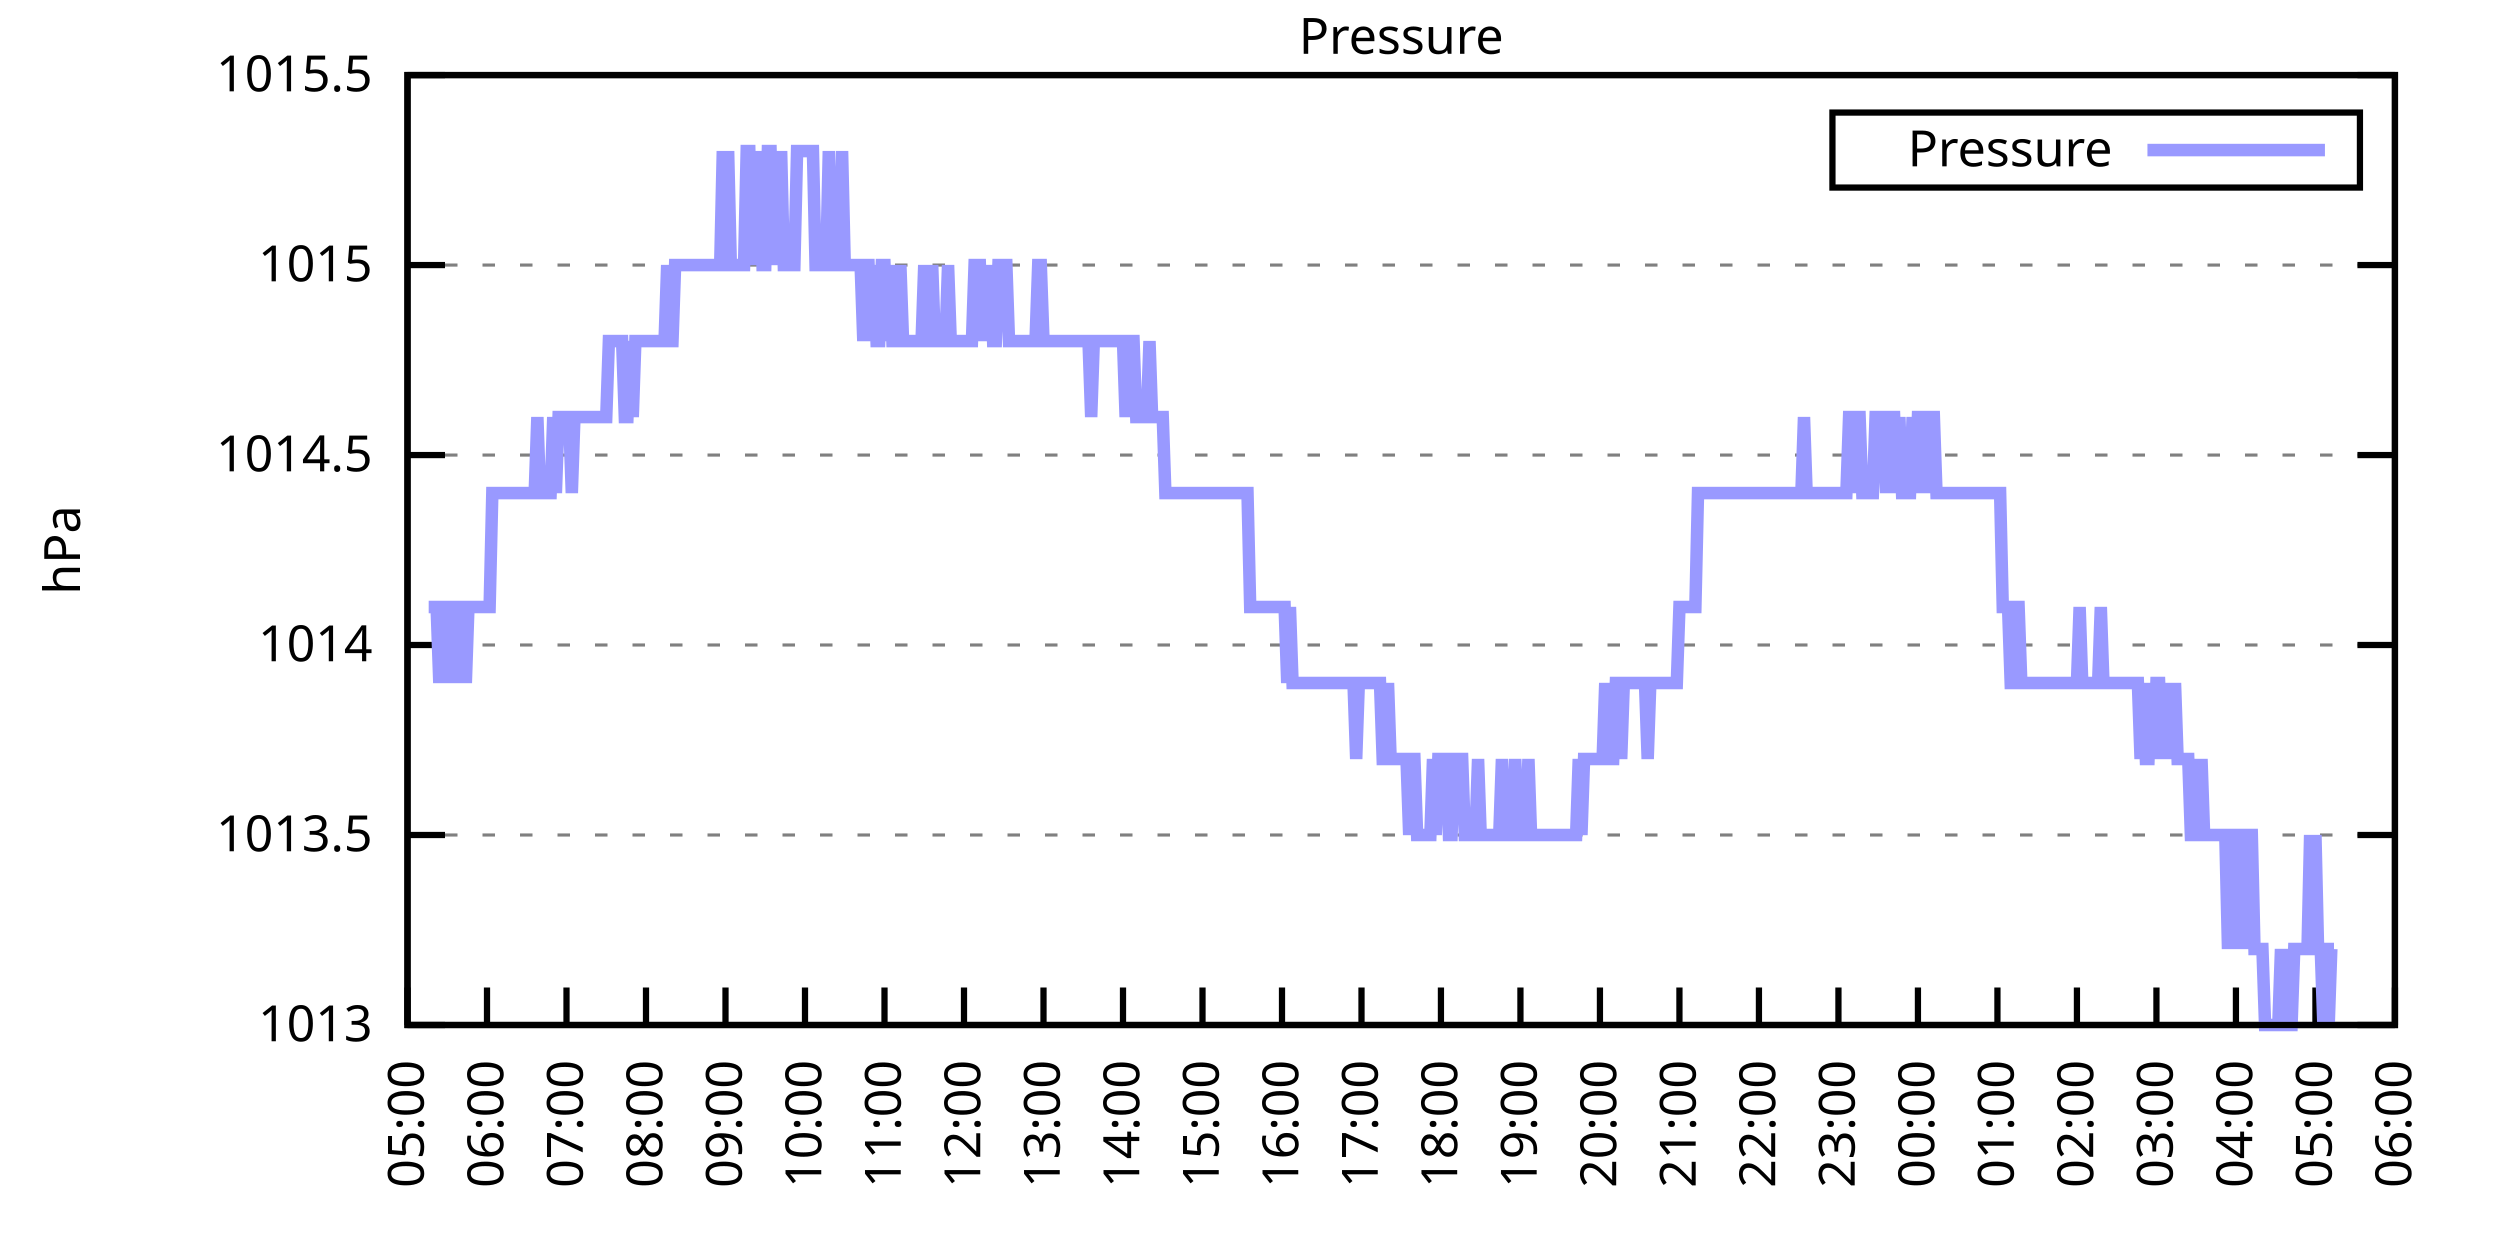
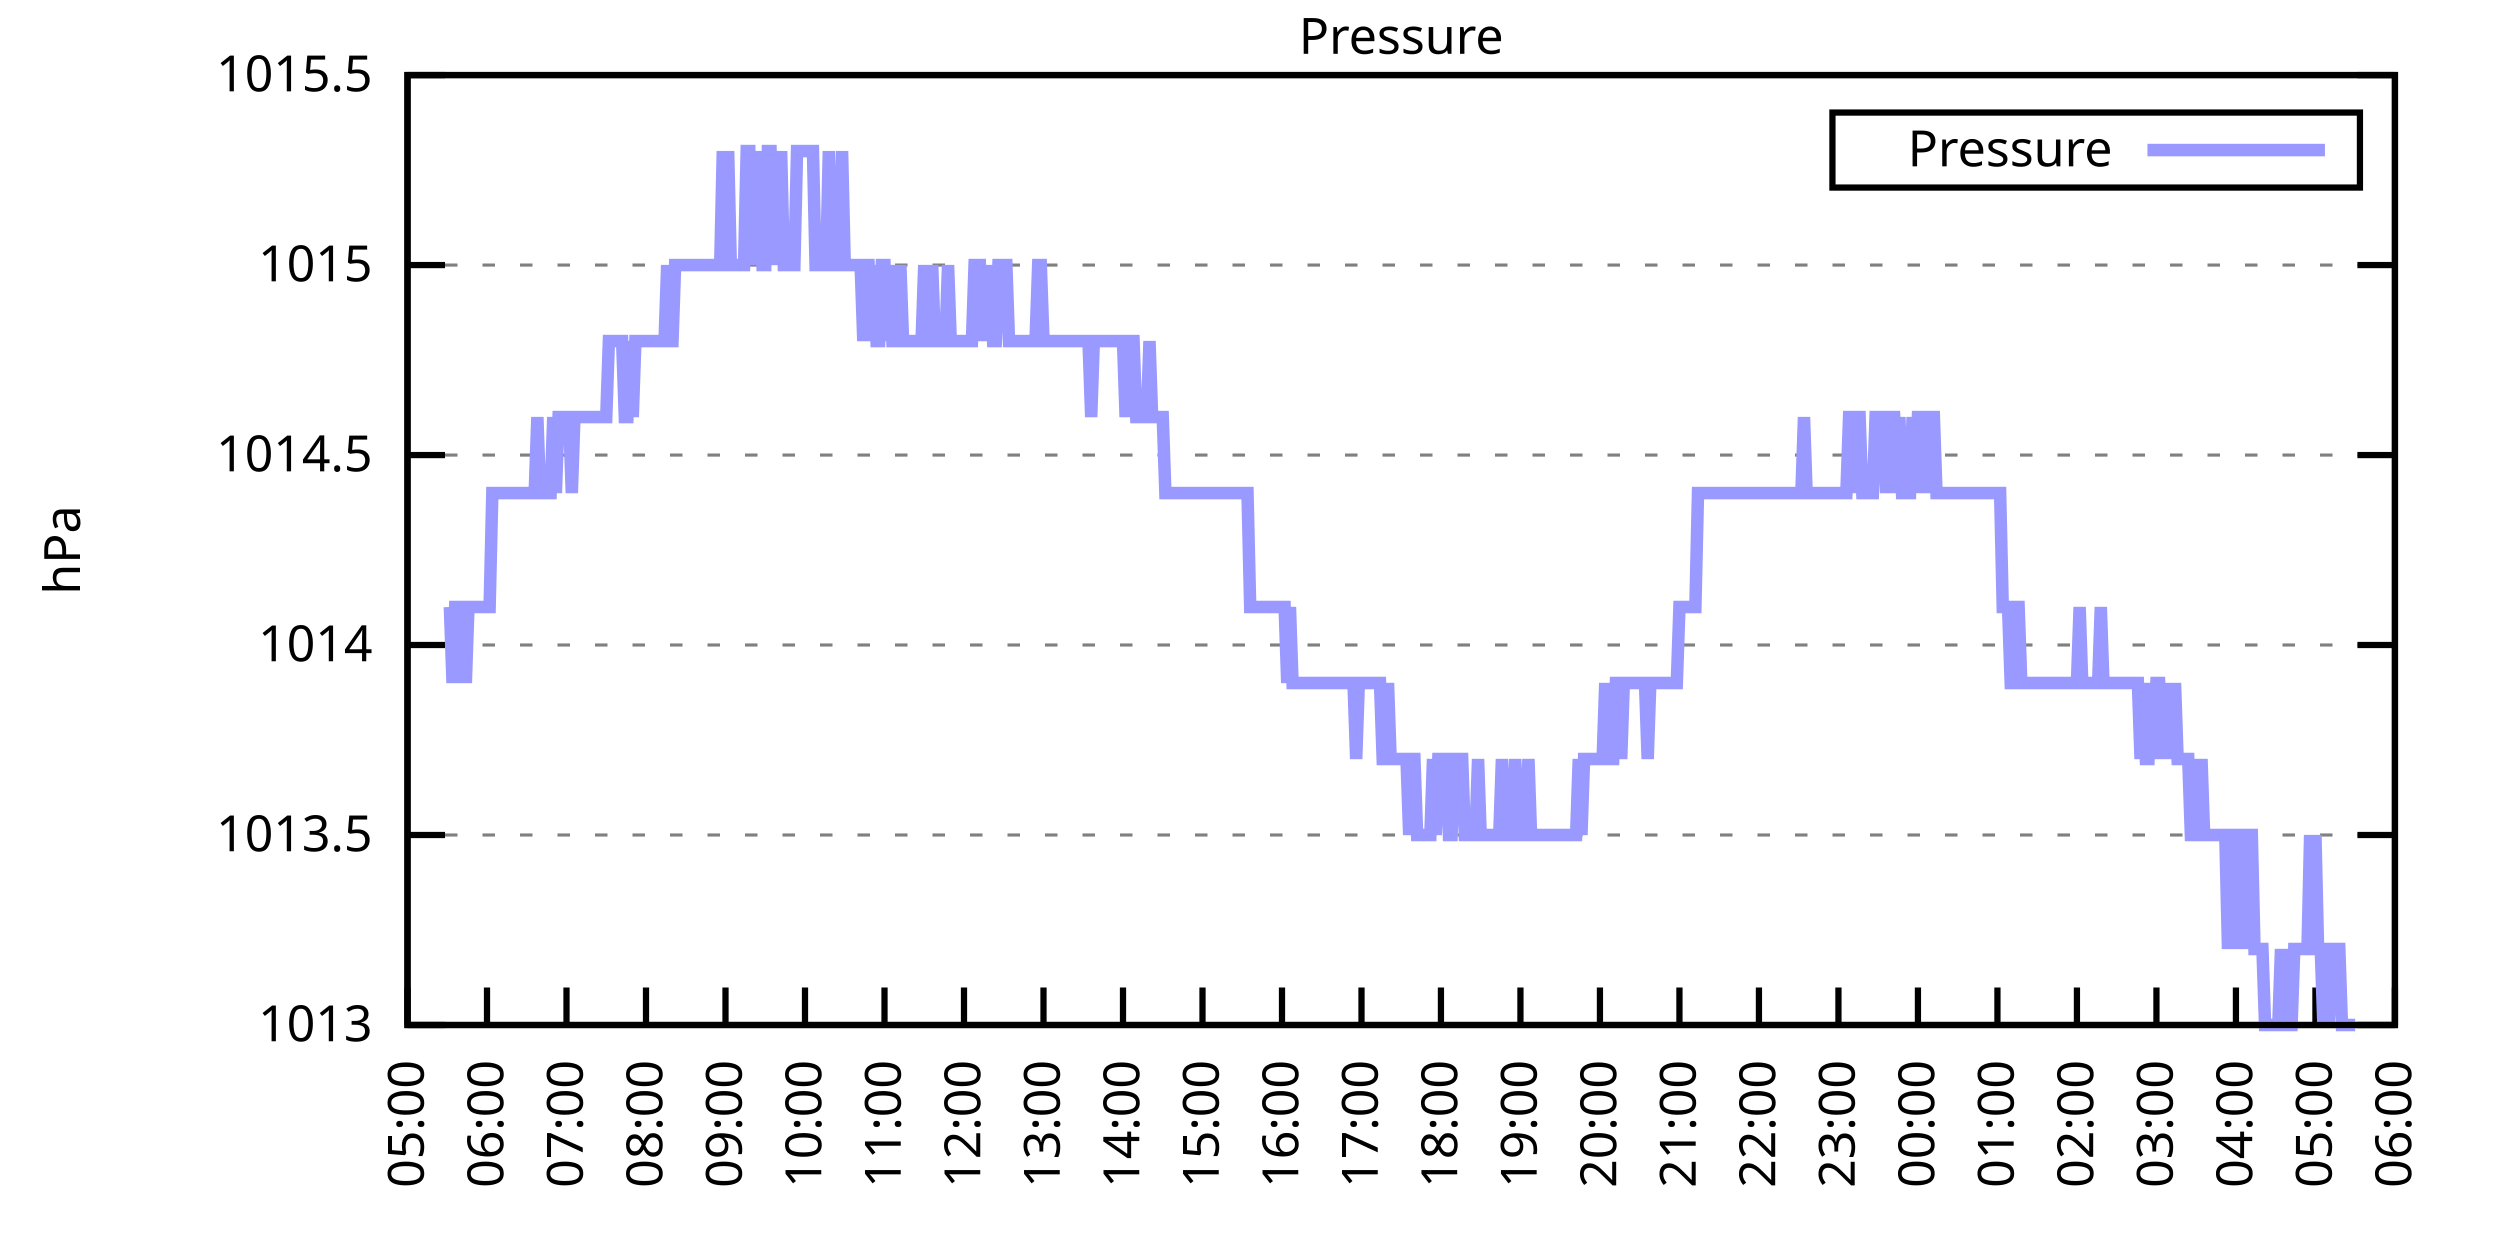
<svg xmlns="http://www.w3.org/2000/svg" xmlns:xlink="http://www.w3.org/1999/xlink" width="400" height="200" viewBox="0 0 400 200">
  <g id="gnuplot_canvas">
    <rect x="0" y="0" width="400" height="200" fill="none" />
    <defs>
      <circle id="gpDot" r="0.5" stroke-width="0.5" stroke="currentColor" />
      <path id="gpPt0" stroke-width="0.333" stroke="currentColor" d="M-1,0 h2 M0,-1 v2" />
      <path id="gpPt1" stroke-width="0.333" stroke="currentColor" d="M-1,-1 L1,1 M1,-1 L-1,1" />
      <path id="gpPt2" stroke-width="0.333" stroke="currentColor" d="M-1,0 L1,0 M0,-1 L0,1 M-1,-1 L1,1 M-1,1 L1,-1" />
      <rect id="gpPt3" stroke-width="0.333" stroke="currentColor" x="-1" y="-1" width="2" height="2" />
      <rect id="gpPt4" stroke-width="0.333" stroke="currentColor" fill="currentColor" x="-1" y="-1" width="2" height="2" />
      <circle id="gpPt5" stroke-width="0.333" stroke="currentColor" cx="0" cy="0" r="1" />
      <use xlink:href="#gpPt5" id="gpPt6" fill="currentColor" stroke="none" />
      <path id="gpPt7" stroke-width="0.333" stroke="currentColor" d="M0,-1.33 L-1.33,0.67 L1.33,0.67 z" />
      <use xlink:href="#gpPt7" id="gpPt8" fill="currentColor" stroke="none" />
      <use xlink:href="#gpPt7" id="gpPt9" stroke="currentColor" transform="rotate(180)" />
      <use xlink:href="#gpPt9" id="gpPt10" fill="currentColor" stroke="none" />
      <use xlink:href="#gpPt3" id="gpPt11" stroke="currentColor" transform="rotate(45)" />
      <use xlink:href="#gpPt11" id="gpPt12" fill="currentColor" stroke="none" />
      <path id="gpPt13" stroke-width="0.333" stroke="currentColor" d="M0,1.330 L1.265,0.411 L0.782,-1.067 L-0.782,-1.076 L-1.265,0.411 z" />
      <use xlink:href="#gpPt13" id="gpPt14" fill="currentColor" stroke="none" />
      <filter id="textbox" filterUnits="objectBoundingBox" x="0" y="0" height="1" width="1">
        <feFlood flood-color="white" flood-opacity="1" result="bgnd" />
        <feComposite in="SourceGraphic" in2="bgnd" operator="atop" />
      </filter>
      <filter id="greybox" filterUnits="objectBoundingBox" x="0" y="0" height="1" width="1">
        <feFlood flood-color="lightgrey" flood-opacity="1" result="grey" />
        <feComposite in="SourceGraphic" in2="grey" operator="atop" />
      </filter>
    </defs>
    <g fill="none" color="white" stroke="currentColor" stroke-width="1.00" stroke-linecap="butt" stroke-linejoin="miter">
</g>
    <g fill="none" color="black" stroke="currentColor" stroke-width="1.00" stroke-linecap="butt" stroke-linejoin="miter">
      <g stroke="none" shape-rendering="crispEdges">
        <polygon fill="rgb(255, 255, 255)" points="65.20,164.00 383.18,164.00 383.18,12.02 65.20,12.02 " />
      </g>
    </g>
    <g fill="none" color="black" stroke="currentColor" stroke-width="1.00" stroke-linecap="butt" stroke-linejoin="miter">
</g>
    <g fill="none" color="black" stroke="black" stroke-width="0.50" stroke-linecap="butt" stroke-linejoin="miter">
</g>
    <g fill="none" color="gray" stroke="currentColor" stroke-width="0.50" stroke-linecap="butt" stroke-linejoin="miter">
      <path stroke="gray" stroke-dasharray="2,4" class="gridline" d="M65.20,164.00 L383.19,164.00  " />
    </g>
    <g fill="none" color="gray" stroke="gray" stroke-width="1.00" stroke-linecap="butt" stroke-linejoin="miter">
</g>
    <g fill="none" color="black" stroke="currentColor" stroke-width="1.00" stroke-linecap="butt" stroke-linejoin="miter">
      <path stroke="black" d="M65.20,164.00 L71.20,164.00 M383.19,164.00 L377.19,164.00  " />
      <g transform="translate(59.60,166.60)" stroke="none" fill="black" font-family="Sans" font-size="8.00" text-anchor="end">
        <text>
          <tspan font-family="Sans"> 1013</tspan>
        </text>
      </g>
    </g>
    <g fill="none" color="black" stroke="currentColor" stroke-width="1.00" stroke-linecap="butt" stroke-linejoin="miter">
</g>
    <g fill="none" color="black" stroke="black" stroke-width="0.50" stroke-linecap="butt" stroke-linejoin="miter">
</g>
    <g fill="none" color="gray" stroke="currentColor" stroke-width="0.50" stroke-linecap="butt" stroke-linejoin="miter">
      <path stroke="gray" stroke-dasharray="2,4" class="gridline" d="M65.20,133.60 L383.19,133.60  " />
    </g>
    <g fill="none" color="gray" stroke="gray" stroke-width="1.00" stroke-linecap="butt" stroke-linejoin="miter">
</g>
    <g fill="none" color="black" stroke="currentColor" stroke-width="1.00" stroke-linecap="butt" stroke-linejoin="miter">
      <path stroke="black" d="M65.20,133.60 L71.20,133.60 M383.19,133.60 L377.19,133.60  " />
      <g transform="translate(59.60,136.20)" stroke="none" fill="black" font-family="Sans" font-size="8.00" text-anchor="end">
        <text>
          <tspan font-family="Sans"> 1013.5</tspan>
        </text>
      </g>
    </g>
    <g fill="none" color="black" stroke="currentColor" stroke-width="1.00" stroke-linecap="butt" stroke-linejoin="miter">
</g>
    <g fill="none" color="black" stroke="black" stroke-width="0.50" stroke-linecap="butt" stroke-linejoin="miter">
</g>
    <g fill="none" color="gray" stroke="currentColor" stroke-width="0.50" stroke-linecap="butt" stroke-linejoin="miter">
      <path stroke="gray" stroke-dasharray="2,4" class="gridline" d="M65.20,103.20 L383.19,103.20  " />
    </g>
    <g fill="none" color="gray" stroke="gray" stroke-width="1.00" stroke-linecap="butt" stroke-linejoin="miter">
</g>
    <g fill="none" color="black" stroke="currentColor" stroke-width="1.00" stroke-linecap="butt" stroke-linejoin="miter">
      <path stroke="black" d="M65.20,103.20 L71.20,103.20 M383.19,103.20 L377.19,103.20  " />
      <g transform="translate(59.60,105.80)" stroke="none" fill="black" font-family="Sans" font-size="8.00" text-anchor="end">
        <text>
          <tspan font-family="Sans"> 1014</tspan>
        </text>
      </g>
    </g>
    <g fill="none" color="black" stroke="currentColor" stroke-width="1.00" stroke-linecap="butt" stroke-linejoin="miter">
</g>
    <g fill="none" color="black" stroke="black" stroke-width="0.50" stroke-linecap="butt" stroke-linejoin="miter">
</g>
    <g fill="none" color="gray" stroke="currentColor" stroke-width="0.50" stroke-linecap="butt" stroke-linejoin="miter">
      <path stroke="gray" stroke-dasharray="2,4" class="gridline" d="M65.20,72.81 L383.19,72.81  " />
    </g>
    <g fill="none" color="gray" stroke="gray" stroke-width="1.00" stroke-linecap="butt" stroke-linejoin="miter">
</g>
    <g fill="none" color="black" stroke="currentColor" stroke-width="1.00" stroke-linecap="butt" stroke-linejoin="miter">
      <path stroke="black" d="M65.20,72.81 L71.20,72.81 M383.19,72.81 L377.19,72.81  " />
      <g transform="translate(59.60,75.41)" stroke="none" fill="black" font-family="Sans" font-size="8.00" text-anchor="end">
        <text>
          <tspan font-family="Sans"> 1014.5</tspan>
        </text>
      </g>
    </g>
    <g fill="none" color="black" stroke="currentColor" stroke-width="1.00" stroke-linecap="butt" stroke-linejoin="miter">
</g>
    <g fill="none" color="black" stroke="black" stroke-width="0.50" stroke-linecap="butt" stroke-linejoin="miter">
</g>
    <g fill="none" color="gray" stroke="currentColor" stroke-width="0.50" stroke-linecap="butt" stroke-linejoin="miter">
      <path stroke="gray" stroke-dasharray="2,4" class="gridline" d="M65.20,42.41 L383.19,42.41  " />
    </g>
    <g fill="none" color="gray" stroke="gray" stroke-width="1.00" stroke-linecap="butt" stroke-linejoin="miter">
</g>
    <g fill="none" color="black" stroke="currentColor" stroke-width="1.00" stroke-linecap="butt" stroke-linejoin="miter">
      <path stroke="black" d="M65.20,42.41 L71.20,42.41 M383.19,42.41 L377.19,42.41  " />
      <g transform="translate(59.60,45.01)" stroke="none" fill="black" font-family="Sans" font-size="8.00" text-anchor="end">
        <text>
          <tspan font-family="Sans"> 1015</tspan>
        </text>
      </g>
    </g>
    <g fill="none" color="black" stroke="currentColor" stroke-width="1.00" stroke-linecap="butt" stroke-linejoin="miter">
</g>
    <g fill="none" color="black" stroke="black" stroke-width="0.50" stroke-linecap="butt" stroke-linejoin="miter">
</g>
    <g fill="none" color="gray" stroke="currentColor" stroke-width="0.50" stroke-linecap="butt" stroke-linejoin="miter">
      <path stroke="gray" stroke-dasharray="2,4" class="gridline" d="M65.20,12.01 L383.19,12.01  " />
    </g>
    <g fill="none" color="gray" stroke="gray" stroke-width="1.00" stroke-linecap="butt" stroke-linejoin="miter">
</g>
    <g fill="none" color="black" stroke="currentColor" stroke-width="1.00" stroke-linecap="butt" stroke-linejoin="miter">
      <path stroke="black" d="M65.20,12.01 L71.20,12.01 M383.19,12.01 L377.19,12.01  " />
      <g transform="translate(59.60,14.61)" stroke="none" fill="black" font-family="Sans" font-size="8.00" text-anchor="end">
        <text>
          <tspan font-family="Sans"> 1015.5</tspan>
        </text>
      </g>
    </g>
    <g fill="none" color="black" stroke="currentColor" stroke-width="1.00" stroke-linecap="butt" stroke-linejoin="miter">
      <path stroke="black" d="M65.20,164.00 L65.20,158.00  " />
      <g transform="translate(67.80,169.60) rotate(270.00)" stroke="none" fill="black" font-family="Sans" font-size="8.00" text-anchor="end">
        <text>
          <tspan font-family="Sans">05:00</tspan>
        </text>
      </g>
    </g>
    <g fill="none" color="black" stroke="currentColor" stroke-width="1.00" stroke-linecap="butt" stroke-linejoin="miter">
      <path stroke="black" d="M77.92,164.00 L77.92,158.00  " />
      <g transform="translate(80.52,169.60) rotate(270.00)" stroke="none" fill="black" font-family="Sans" font-size="8.00" text-anchor="end">
        <text>
          <tspan font-family="Sans">06:00</tspan>
        </text>
      </g>
    </g>
    <g fill="none" color="black" stroke="currentColor" stroke-width="1.00" stroke-linecap="butt" stroke-linejoin="miter">
      <path stroke="black" d="M90.64,164.00 L90.64,158.00  " />
      <g transform="translate(93.24,169.60) rotate(270.00)" stroke="none" fill="black" font-family="Sans" font-size="8.00" text-anchor="end">
        <text>
          <tspan font-family="Sans">07:00</tspan>
        </text>
      </g>
    </g>
    <g fill="none" color="black" stroke="currentColor" stroke-width="1.00" stroke-linecap="butt" stroke-linejoin="miter">
      <path stroke="black" d="M103.36,164.00 L103.36,158.00  " />
      <g transform="translate(105.96,169.60) rotate(270.00)" stroke="none" fill="black" font-family="Sans" font-size="8.00" text-anchor="end">
        <text>
          <tspan font-family="Sans">08:00</tspan>
        </text>
      </g>
    </g>
    <g fill="none" color="black" stroke="currentColor" stroke-width="1.00" stroke-linecap="butt" stroke-linejoin="miter">
      <path stroke="black" d="M116.08,164.00 L116.08,158.00  " />
      <g transform="translate(118.68,169.60) rotate(270.00)" stroke="none" fill="black" font-family="Sans" font-size="8.00" text-anchor="end">
        <text>
          <tspan font-family="Sans">09:00</tspan>
        </text>
      </g>
    </g>
    <g fill="none" color="black" stroke="currentColor" stroke-width="1.00" stroke-linecap="butt" stroke-linejoin="miter">
      <path stroke="black" d="M128.80,164.00 L128.80,158.00  " />
      <g transform="translate(131.40,169.60) rotate(270.00)" stroke="none" fill="black" font-family="Sans" font-size="8.00" text-anchor="end">
        <text>
          <tspan font-family="Sans">10:00</tspan>
        </text>
      </g>
    </g>
    <g fill="none" color="black" stroke="currentColor" stroke-width="1.00" stroke-linecap="butt" stroke-linejoin="miter">
      <path stroke="black" d="M141.52,164.00 L141.52,158.00  " />
      <g transform="translate(144.12,169.60) rotate(270.00)" stroke="none" fill="black" font-family="Sans" font-size="8.00" text-anchor="end">
        <text>
          <tspan font-family="Sans">11:00</tspan>
        </text>
      </g>
    </g>
    <g fill="none" color="black" stroke="currentColor" stroke-width="1.00" stroke-linecap="butt" stroke-linejoin="miter">
      <path stroke="black" d="M154.24,164.00 L154.24,158.00  " />
      <g transform="translate(156.84,169.60) rotate(270.00)" stroke="none" fill="black" font-family="Sans" font-size="8.00" text-anchor="end">
        <text>
          <tspan font-family="Sans">12:00</tspan>
        </text>
      </g>
    </g>
    <g fill="none" color="black" stroke="currentColor" stroke-width="1.00" stroke-linecap="butt" stroke-linejoin="miter">
      <path stroke="black" d="M166.96,164.00 L166.96,158.00  " />
      <g transform="translate(169.56,169.60) rotate(270.00)" stroke="none" fill="black" font-family="Sans" font-size="8.00" text-anchor="end">
        <text>
          <tspan font-family="Sans">13:00</tspan>
        </text>
      </g>
    </g>
    <g fill="none" color="black" stroke="currentColor" stroke-width="1.00" stroke-linecap="butt" stroke-linejoin="miter">
      <path stroke="black" d="M179.68,164.00 L179.68,158.00  " />
      <g transform="translate(182.28,169.60) rotate(270.00)" stroke="none" fill="black" font-family="Sans" font-size="8.00" text-anchor="end">
        <text>
          <tspan font-family="Sans">14:00</tspan>
        </text>
      </g>
    </g>
    <g fill="none" color="black" stroke="currentColor" stroke-width="1.00" stroke-linecap="butt" stroke-linejoin="miter">
      <path stroke="black" d="M192.40,164.00 L192.40,158.00  " />
      <g transform="translate(195.00,169.60) rotate(270.00)" stroke="none" fill="black" font-family="Sans" font-size="8.00" text-anchor="end">
        <text>
          <tspan font-family="Sans">15:00</tspan>
        </text>
      </g>
    </g>
    <g fill="none" color="black" stroke="currentColor" stroke-width="1.00" stroke-linecap="butt" stroke-linejoin="miter">
      <path stroke="black" d="M205.12,164.00 L205.12,158.00  " />
      <g transform="translate(207.72,169.60) rotate(270.00)" stroke="none" fill="black" font-family="Sans" font-size="8.00" text-anchor="end">
        <text>
          <tspan font-family="Sans">16:00</tspan>
        </text>
      </g>
    </g>
    <g fill="none" color="black" stroke="currentColor" stroke-width="1.00" stroke-linecap="butt" stroke-linejoin="miter">
      <path stroke="black" d="M217.84,164.00 L217.84,158.00  " />
      <g transform="translate(220.44,169.60) rotate(270.00)" stroke="none" fill="black" font-family="Sans" font-size="8.00" text-anchor="end">
        <text>
          <tspan font-family="Sans">17:00</tspan>
        </text>
      </g>
    </g>
    <g fill="none" color="black" stroke="currentColor" stroke-width="1.00" stroke-linecap="butt" stroke-linejoin="miter">
      <path stroke="black" d="M230.55,164.00 L230.55,158.00  " />
      <g transform="translate(233.15,169.60) rotate(270.00)" stroke="none" fill="black" font-family="Sans" font-size="8.00" text-anchor="end">
        <text>
          <tspan font-family="Sans">18:00</tspan>
        </text>
      </g>
    </g>
    <g fill="none" color="black" stroke="currentColor" stroke-width="1.00" stroke-linecap="butt" stroke-linejoin="miter">
      <path stroke="black" d="M243.27,164.00 L243.27,158.00  " />
      <g transform="translate(245.87,169.60) rotate(270.00)" stroke="none" fill="black" font-family="Sans" font-size="8.00" text-anchor="end">
        <text>
          <tspan font-family="Sans">19:00</tspan>
        </text>
      </g>
    </g>
    <g fill="none" color="black" stroke="currentColor" stroke-width="1.00" stroke-linecap="butt" stroke-linejoin="miter">
      <path stroke="black" d="M255.99,164.00 L255.99,158.00  " />
      <g transform="translate(258.59,169.60) rotate(270.00)" stroke="none" fill="black" font-family="Sans" font-size="8.00" text-anchor="end">
        <text>
          <tspan font-family="Sans">20:00</tspan>
        </text>
      </g>
    </g>
    <g fill="none" color="black" stroke="currentColor" stroke-width="1.00" stroke-linecap="butt" stroke-linejoin="miter">
      <path stroke="black" d="M268.71,164.00 L268.71,158.00  " />
      <g transform="translate(271.31,169.60) rotate(270.00)" stroke="none" fill="black" font-family="Sans" font-size="8.00" text-anchor="end">
        <text>
          <tspan font-family="Sans">21:00</tspan>
        </text>
      </g>
    </g>
    <g fill="none" color="black" stroke="currentColor" stroke-width="1.00" stroke-linecap="butt" stroke-linejoin="miter">
      <path stroke="black" d="M281.43,164.00 L281.43,158.00  " />
      <g transform="translate(284.03,169.60) rotate(270.00)" stroke="none" fill="black" font-family="Sans" font-size="8.00" text-anchor="end">
        <text>
          <tspan font-family="Sans">22:00</tspan>
        </text>
      </g>
    </g>
    <g fill="none" color="black" stroke="currentColor" stroke-width="1.00" stroke-linecap="butt" stroke-linejoin="miter">
      <path stroke="black" d="M294.15,164.00 L294.15,158.00  " />
      <g transform="translate(296.75,169.60) rotate(270.00)" stroke="none" fill="black" font-family="Sans" font-size="8.00" text-anchor="end">
        <text>
          <tspan font-family="Sans">23:00</tspan>
        </text>
      </g>
    </g>
    <g fill="none" color="black" stroke="currentColor" stroke-width="1.00" stroke-linecap="butt" stroke-linejoin="miter">
      <path stroke="black" d="M306.87,164.00 L306.87,158.00  " />
      <g transform="translate(309.47,169.60) rotate(270.00)" stroke="none" fill="black" font-family="Sans" font-size="8.00" text-anchor="end">
        <text>
          <tspan font-family="Sans">00:00</tspan>
        </text>
      </g>
    </g>
    <g fill="none" color="black" stroke="currentColor" stroke-width="1.00" stroke-linecap="butt" stroke-linejoin="miter">
      <path stroke="black" d="M319.59,164.00 L319.59,158.00  " />
      <g transform="translate(322.19,169.60) rotate(270.00)" stroke="none" fill="black" font-family="Sans" font-size="8.00" text-anchor="end">
        <text>
          <tspan font-family="Sans">01:00</tspan>
        </text>
      </g>
    </g>
    <g fill="none" color="black" stroke="currentColor" stroke-width="1.00" stroke-linecap="butt" stroke-linejoin="miter">
      <path stroke="black" d="M332.31,164.00 L332.31,158.00  " />
      <g transform="translate(334.91,169.60) rotate(270.00)" stroke="none" fill="black" font-family="Sans" font-size="8.00" text-anchor="end">
        <text>
          <tspan font-family="Sans">02:00</tspan>
        </text>
      </g>
    </g>
    <g fill="none" color="black" stroke="currentColor" stroke-width="1.00" stroke-linecap="butt" stroke-linejoin="miter">
      <path stroke="black" d="M345.03,164.00 L345.03,158.00  " />
      <g transform="translate(347.63,169.60) rotate(270.00)" stroke="none" fill="black" font-family="Sans" font-size="8.00" text-anchor="end">
        <text>
          <tspan font-family="Sans">03:00</tspan>
        </text>
      </g>
    </g>
    <g fill="none" color="black" stroke="currentColor" stroke-width="1.00" stroke-linecap="butt" stroke-linejoin="miter">
      <path stroke="black" d="M357.75,164.00 L357.75,158.00  " />
      <g transform="translate(360.35,169.60) rotate(270.00)" stroke="none" fill="black" font-family="Sans" font-size="8.00" text-anchor="end">
        <text>
          <tspan font-family="Sans">04:00</tspan>
        </text>
      </g>
    </g>
    <g fill="none" color="black" stroke="currentColor" stroke-width="1.00" stroke-linecap="butt" stroke-linejoin="miter">
      <path stroke="black" d="M370.47,164.00 L370.47,158.00  " />
      <g transform="translate(373.07,169.60) rotate(270.00)" stroke="none" fill="black" font-family="Sans" font-size="8.00" text-anchor="end">
        <text>
          <tspan font-family="Sans">05:00</tspan>
        </text>
      </g>
    </g>
    <g fill="none" color="black" stroke="currentColor" stroke-width="1.00" stroke-linecap="butt" stroke-linejoin="miter">
      <path stroke="black" d="M383.19,164.00 L383.19,158.00  " />
      <g transform="translate(385.79,169.60) rotate(270.00)" stroke="none" fill="black" font-family="Sans" font-size="8.00" text-anchor="end">
        <text>
          <tspan font-family="Sans">06:00</tspan>
        </text>
      </g>
    </g>
    <g fill="none" color="black" stroke="currentColor" stroke-width="1.00" stroke-linecap="butt" stroke-linejoin="miter">
</g>
    <g fill="none" color="black" stroke="currentColor" stroke-width="1.00" stroke-linecap="butt" stroke-linejoin="miter">
      <path stroke="black" d="M65.20,12.01 L65.20,164.00 L383.19,164.00 L383.19,12.01 L65.20,12.01 Z  " />
    </g>
    <g fill="none" color="black" stroke="currentColor" stroke-width="1.00" stroke-linecap="butt" stroke-linejoin="miter">
</g>
    <g fill="none" color="black" stroke="currentColor" stroke-width="1.00" stroke-linecap="butt" stroke-linejoin="miter">
      <path stroke="black" d="M293.19,30.01 L293.19,18.01 L377.59,18.01 L377.59,30.01 L293.19,30.01 Z  " />
    </g>
    <g id="Pressure_plot_1">
      <g fill="none" color="white" stroke="black" stroke-width="2.00" stroke-linecap="butt" stroke-linejoin="miter">
</g>
      <g fill="none" color="black" stroke="currentColor" stroke-width="2.00" stroke-linecap="butt" stroke-linejoin="miter">
        <g transform="translate(337.99,26.61)" stroke="none" fill="black" font-family="Sans" font-size="8.00" text-anchor="end">
          <text>
            <tspan font-family="Sans">Pressure</tspan>
          </text>
        </g>
      </g>
      <g fill="none" color="black" stroke="currentColor" stroke-width="2.00" stroke-linecap="butt" stroke-linejoin="miter">
-         <path stroke="rgb(153, 153, 255)" d="M343.59,24.01 L371.99,24.01 M68.59,97.12 L69.02,97.12 L69.44,97.12 L69.86,97.12 L70.29,109.28 L70.71,97.12   L71.14,97.12 L71.56,109.28 L71.98,97.12 L72.41,109.28 L72.83,97.12 L73.26,97.12 L73.68,109.28 L74.10,97.12   L74.53,109.28 L74.95,97.12 L75.38,97.12 L75.80,97.12 L76.22,97.12 L76.65,97.12 L77.07,97.12 L77.50,97.12   L77.92,97.12 L78.34,97.12 L78.77,78.89 L79.19,78.89 L79.62,78.89 L80.04,78.89 L80.46,78.89 L80.89,78.89   L81.31,78.89 L81.74,78.89 L82.16,78.89 L82.58,78.89 L83.01,78.89 L83.43,78.89 L83.86,78.89 L84.28,78.89   L84.70,78.89 L85.13,78.89 L85.55,78.89 L85.98,66.73 L86.40,78.89 L86.82,78.89 L87.25,78.89 L87.67,78.89   L88.10,78.89 L88.52,66.73 L88.94,78.89 L89.37,66.73 L89.79,66.73 L90.22,66.73 L90.64,66.73 L91.06,66.73   L91.49,78.89 L91.91,66.73 L92.34,66.73 L92.76,66.73 L93.18,66.73 L93.61,66.73 L94.03,66.73 L94.46,66.73   L94.88,66.73 L95.30,66.73 L95.73,66.73 L96.15,66.73 L96.58,66.73 L97.00,66.73 L97.42,54.57 L97.85,54.57   L98.27,54.57 L98.69,54.57 L99.12,54.57 L99.54,54.57 L99.97,66.73 L100.39,66.73 L100.81,54.57 L101.24,66.73   L101.66,54.57 L102.09,54.57 L102.51,54.57 L102.93,54.57 L103.36,54.57 L103.78,54.57 L104.21,54.57 L104.63,54.57   L105.05,54.57 L105.48,54.57 L105.90,54.57 L106.33,54.57 L106.75,42.41 L107.17,54.57 L107.60,54.57 L108.02,42.41   L108.45,42.41 L108.87,42.41 L109.29,42.41 L109.72,42.41 L110.14,42.41 L110.57,42.41 L110.99,42.41 L111.41,42.41   L111.84,42.41 L112.26,42.41 L112.69,42.41 L113.11,42.41 L113.53,42.41 L113.96,42.41 L114.38,42.41 L114.81,42.41   L115.23,42.41 L115.65,24.17 L116.08,42.41 L116.50,24.17 L116.93,42.41 L117.35,42.41 L117.77,42.41 L118.20,42.41   L118.62,42.41 L119.05,42.41 L119.47,24.17 L119.89,24.17 L120.32,42.41 L120.74,24.17 L121.17,42.41 L121.59,24.17   L122.01,42.41 L122.44,42.41 L122.86,24.17 L123.29,24.17 L123.71,42.41 L124.13,24.17 L124.56,42.41 L124.98,24.17   L125.41,42.41 L125.83,42.41 L126.25,42.41 L126.68,42.41 L127.10,42.41 L127.53,24.17 L127.95,24.17 L128.37,24.17   L128.80,24.17 L129.22,24.17 L129.65,24.17 L130.07,24.17 L130.49,42.41 L130.92,42.41 L131.34,42.41 L131.77,42.41   L132.19,42.41 L132.61,24.17 L133.04,42.41 L133.46,42.41 L133.89,42.41 L134.31,42.41 L134.73,24.17 L135.16,42.41   L135.58,42.41 L136.01,42.41 L136.43,42.41 L136.85,42.41 L137.28,42.41 L137.70,42.41 L138.13,54.57 L138.55,42.41   L138.97,42.41 L139.40,54.57 L139.82,42.41 L140.25,54.57 L140.67,54.57 L141.09,42.41 L141.52,42.41 L141.94,54.57   L142.37,42.41 L142.79,54.57 L143.21,54.57 L143.64,54.57 L144.06,42.41 L144.49,54.57 L144.91,54.57 L145.33,54.57   L145.76,54.57 L146.18,54.57 L146.61,54.57 L147.03,54.57 L147.45,54.57 L147.88,42.41 L148.30,54.57 L148.73,54.57   L149.15,42.41 L149.57,54.57 L150.00,54.57 L150.42,54.57 L150.85,54.57 L151.27,54.57 L151.69,42.41 L152.12,54.57   L152.54,54.57 L152.97,54.57 L153.39,54.57 L153.81,54.57 L154.24,54.57 L154.66,54.57 L155.09,54.57 L155.51,54.57   L155.93,42.41 L156.36,42.41 L156.78,42.41 L157.21,54.57 L157.63,42.41 L158.05,54.57 L158.48,42.41 L158.90,54.57   L159.33,54.57 L159.75,42.41 L160.17,42.41 L160.60,42.41 L161.02,42.41 L161.44,54.57 L161.87,54.57 L162.29,54.57   L162.72,54.57 L163.14,54.57 L163.56,54.57 L163.99,54.57 L164.41,54.57 L164.84,54.57 L165.26,54.57 L165.68,54.57   L166.11,42.41 L166.53,42.41 L166.96,54.57 L167.38,54.57 L167.80,54.57 L168.23,54.57 L168.65,54.57 L169.08,54.57   L169.50,54.57 L169.92,54.57 L170.35,54.57 L170.77,54.57 L171.20,54.57 L171.62,54.57 L172.04,54.57 L172.47,54.57   L172.89,54.57 L173.32,54.57 L173.74,54.57 L174.16,54.57 L174.59,66.73 L175.01,54.57 L175.44,54.57 L175.86,54.57   L176.28,54.57 L176.71,54.57 L177.13,54.57 L177.56,54.57 L177.98,54.57 L178.40,54.57 L178.83,54.57 L179.25,54.57   L179.68,54.57 L180.10,66.73 L180.52,54.57 L180.95,54.57 L181.37,54.57 L181.80,66.73 L182.22,66.73 L182.64,66.73   L183.07,66.73 L183.49,66.73 L183.92,54.57 L184.34,66.73 L184.76,66.73 L185.19,66.73 L185.61,66.73 L186.04,66.73   L186.46,78.89 L186.88,78.89 L187.31,78.89 L187.73,78.89 L188.16,78.89 L188.58,78.89 L189.00,78.89 L189.43,78.89   L189.85,78.89 L190.28,78.89 L190.70,78.89 L191.12,78.89 L191.55,78.89 L191.97,78.89 L192.40,78.89 L192.82,78.89   L193.24,78.89 L193.67,78.89 L194.09,78.89 L194.52,78.89 L194.94,78.89 L195.36,78.89 L195.79,78.89 L196.21,78.89   L196.64,78.89 L197.06,78.89 L197.48,78.89 L197.91,78.89 L198.33,78.89 L198.76,78.89 L199.18,78.89 L199.60,78.89   L200.03,97.12 L200.45,97.12 L200.88,97.12 L201.30,97.12 L201.72,97.12 L202.15,97.12 L202.57,97.12 L203.00,97.12   L203.42,97.12 L203.84,97.12 L204.27,97.12 L204.69,97.12 L205.12,97.12 L205.54,97.12 L205.96,109.28 L206.39,97.12   L206.81,109.28 L207.24,109.28 L207.66,109.28 L208.08,109.28 L208.51,109.28 L208.93,109.28 L209.36,109.28 L209.78,109.28   L210.20,109.28 L210.63,109.28 L211.05,109.28 L211.48,109.28 L211.90,109.28 L212.32,109.28 L212.75,109.28 L213.17,109.28   L213.60,109.28 L214.02,109.28 L214.44,109.28 L214.87,109.28 L215.29,109.28 L215.72,109.28 L216.14,109.28 L216.56,109.28   L216.99,121.44 L217.41,109.28 L217.84,109.28 L218.26,109.28 L218.68,109.28 L219.11,109.28 L219.53,109.28 L219.96,109.28   L220.38,109.28 L220.80,109.28 L221.23,121.44 L221.65,121.44 L222.08,109.28 L222.50,121.44 L222.92,121.44 L223.35,121.44   L223.77,121.44 L224.20,121.44 L224.62,121.44 L225.04,121.44 L225.47,133.60 L225.89,121.44 L226.31,121.44 L226.74,133.60   L227.16,133.60 L227.59,133.60 L228.01,133.60 L228.43,133.60 L228.86,133.60 L229.28,121.44 L229.71,133.60 L230.13,121.44   L230.55,121.44 L230.98,121.44 L231.40,121.44 L231.83,133.60 L232.25,133.60 L232.67,121.44 L233.10,121.44 L233.52,121.44   L233.95,121.44 L234.37,133.60 L234.79,133.60 L235.22,133.60 L235.64,133.60 L236.07,133.60 L236.49,121.44 L236.91,133.60   L237.34,133.60 L237.76,133.60 L238.19,133.60 L238.61,133.60 L239.03,133.60 L239.46,133.60 L239.88,133.60 L240.31,121.44   L240.73,133.60 L241.15,133.60 L241.58,133.60 L242.00,133.60 L242.43,121.44 L242.85,133.60 L243.27,133.60 L243.70,133.60   L244.12,133.60 L244.55,121.44 L244.97,133.60 L245.39,133.60 L245.82,133.60 L246.24,133.60 L246.67,133.60 L247.09,133.60   L247.51,133.60 L247.94,133.60 L248.36,133.60 L248.79,133.60 L249.21,133.60 L249.63,133.60 L250.06,133.60 L250.48,133.60   L250.91,133.60 L251.33,133.60 L251.75,133.60 L252.18,133.60 L252.60,121.44 L253.03,133.60 L253.45,121.44 L253.87,121.44   L254.30,121.44 L254.72,121.44 L255.15,121.44 L255.57,121.44 L255.99,121.44 L256.42,121.44 L256.84,109.28 L257.27,121.44   L257.69,121.44 L258.11,121.44 L258.54,109.28 L258.96,109.28 L259.39,121.44 L259.81,109.28 L260.23,109.28 L260.66,109.28   L261.08,109.28 L261.51,109.28 L261.93,109.28 L262.35,109.28 L262.78,109.28 L263.20,109.28 L263.63,121.44 L264.05,109.28   L264.47,109.28 L264.90,109.28 L265.32,109.28 L265.75,109.28 L266.17,109.28 L266.59,109.28 L267.02,109.28 L267.44,109.28   L267.87,109.28 L268.29,109.28 L268.71,97.12 L269.14,97.12 L269.56,97.12 L269.99,97.12 L270.41,97.12 L270.83,97.12   L271.26,97.12 L271.68,78.89 L272.11,78.89 L272.53,78.89 L272.95,78.89 L273.38,78.89 L273.80,78.89 L274.23,78.89   L274.65,78.89 L275.07,78.89 L275.50,78.89 L275.92,78.89 L276.35,78.89 L276.77,78.89 L277.19,78.89 L277.62,78.89   L278.04,78.89 L278.47,78.89 L278.89,78.89 L279.31,78.89 L279.74,78.89 L280.16,78.89 L280.59,78.89 L281.01,78.89   L281.43,78.89 L281.86,78.89 L282.28,78.89 L282.71,78.89 L283.13,78.89 L283.55,78.89 L283.98,78.89 L284.40,78.89   L284.83,78.89 L285.25,78.89 L285.67,78.89 L286.10,78.89 L286.52,78.89 L286.95,78.89 L287.37,78.89 L287.79,78.89   L288.22,78.89 L288.64,66.73 L289.06,78.89 L289.49,78.89 L289.91,78.89 L290.34,78.89 L290.76,78.89 L291.18,78.89   L291.61,78.89 L292.03,78.89 L292.46,78.89 L292.88,78.89 L293.30,78.89 L293.73,78.89 L294.15,78.89 L294.58,78.89   L295.00,78.89 L295.42,78.89 L295.85,66.73 L296.27,66.73 L296.70,78.89 L297.12,66.73 L297.54,66.73 L297.97,78.89   L298.39,78.89 L298.82,78.89 L299.24,78.89 L299.66,78.89 L300.09,66.73 L300.51,66.73 L300.94,66.73 L301.36,66.73   L301.78,78.89 L302.21,66.73 L302.63,66.73 L303.06,66.73 L303.48,78.89 L303.90,66.73 L304.33,78.89 L304.75,78.89   L305.18,78.89 L305.60,78.89 L306.02,66.73 L306.45,78.89 L306.87,66.73 L307.30,66.73 L307.72,78.89 L308.14,66.73   L308.57,78.89 L308.99,66.73 L309.42,66.73 L309.84,78.89 L310.26,78.89 L310.69,78.89 L311.11,78.89 L311.54,78.89   L311.96,78.89 L312.38,78.89 L312.81,78.89 L313.23,78.89 L313.66,78.89 L314.08,78.89 L314.50,78.89 L314.93,78.89   L315.35,78.89 L315.78,78.89 L316.20,78.89 L316.62,78.89 L317.05,78.89 L317.47,78.89 L317.90,78.89 L318.32,78.89   L318.74,78.89 L319.17,78.89 L319.59,78.89 L320.02,78.89 L320.44,97.12 L320.86,97.12 L321.29,97.12 L321.71,109.28   L322.14,109.28 L322.56,97.12 L322.98,97.12 L323.41,109.28 L323.83,109.28 L324.26,109.28 L324.68,109.28 L325.10,109.28   L325.53,109.28 L325.95,109.28 L326.38,109.28 L326.80,109.28 L327.22,109.28 L327.65,109.28 L328.07,109.28 L328.50,109.28   L328.92,109.28 L329.34,109.28 L329.77,109.28 L330.19,109.28 L330.62,109.28 L331.04,109.28 L331.46,109.28 L331.89,109.28   L332.31,109.28 L332.74,97.12 L333.16,109.28 L333.58,109.28 L334.01,109.28 L334.43,109.28 L334.86,109.28 L335.28,109.28   L335.70,109.28 L336.13,97.12 L336.55,109.28 L336.98,109.28 L337.40,109.28 L337.82,109.28 L338.25,109.28 L338.67,109.28   L339.10,109.28 L339.52,109.28 L339.94,109.28 L340.37,109.28 L340.79,109.28 L341.22,109.28 L341.64,109.28 L342.06,109.28   L342.49,121.44 L342.91,109.28 L343.34,121.44 L343.76,121.44 L344.18,109.28 L344.61,121.44 L345.03,109.28 L345.46,109.28   L345.88,121.44 L346.30,109.28 L346.73,121.44 L347.15,109.28 L347.58,121.44 L348.00,109.28 L348.42,121.44 L348.85,121.44   L349.27,121.44 L349.70,121.44 L350.12,121.44 L350.54,133.60 L350.97,133.60 L351.39,121.44 L351.81,133.60 L352.24,121.44   L352.66,133.60 L353.09,133.60 L353.51,133.60 L353.93,133.60 L354.36,133.60 L354.78,133.60 L355.21,133.60 L355.63,133.60   L356.05,133.60 L356.48,151.84 L356.90,133.60 L357.33,133.60 L357.75,151.84 L358.17,133.60 L358.60,133.60 L359.02,151.84   L359.45,133.60 L359.87,133.60 L360.29,133.60 L360.72,151.84 L361.14,151.84 L361.57,151.84 L361.99,151.84 L362.41,164.00   L362.84,164.00 L363.26,164.00 L363.69,164.00 L364.11,164.00 L364.53,164.00 L364.96,151.84 L365.38,164.00 L365.81,151.84   L366.23,164.00 L366.65,164.00 L367.08,151.84 L367.50,151.84 L367.93,151.84 L368.35,151.84 L368.77,151.84 L369.20,151.84   L369.62,133.60 L370.05,151.84 L370.47,133.60 L370.89,151.84 L371.32,151.84 L371.74,164.00 L372.17,151.84 L372.59,164.00   L373.01,151.84 L373.44,151.84  " />
+         <path stroke="rgb(153, 153, 255)" d="M343.59,24.01 L371.99,24.01 M71.98,97.12 L72.41,109.28 L72.83,97.12 L73.26,97.12 L73.68,109.28 L74.10,97.12   L74.53,109.28 L74.95,97.12 L75.38,97.12 L75.80,97.12 L76.22,97.12 L76.65,97.12 L77.07,97.12 L77.50,97.12   L77.92,97.12 L78.34,97.12 L78.77,78.89 L79.19,78.89 L79.62,78.89 L80.04,78.89 L80.46,78.89 L80.89,78.89   L81.31,78.89 L81.74,78.89 L82.16,78.89 L82.58,78.89 L83.01,78.89 L83.43,78.89 L83.86,78.89 L84.28,78.89   L84.70,78.89 L85.13,78.89 L85.55,78.89 L85.98,66.73 L86.40,78.89 L86.82,78.89 L87.25,78.89 L87.67,78.89   L88.10,78.89 L88.52,66.73 L88.94,78.89 L89.37,66.73 L89.79,66.73 L90.22,66.73 L90.64,66.73 L91.06,66.73   L91.49,78.89 L91.91,66.73 L92.34,66.73 L92.76,66.73 L93.18,66.73 L93.61,66.73 L94.03,66.73 L94.46,66.73   L94.88,66.73 L95.30,66.73 L95.73,66.73 L96.15,66.73 L96.58,66.73 L97.00,66.73 L97.42,54.57 L97.85,54.57   L98.27,54.57 L98.69,54.57 L99.12,54.57 L99.54,54.57 L99.97,66.73 L100.39,66.73 L100.81,54.57 L101.24,66.73   L101.66,54.57 L102.09,54.57 L102.51,54.57 L102.93,54.57 L103.36,54.57 L103.78,54.57 L104.21,54.57 L104.63,54.57   L105.05,54.57 L105.48,54.57 L105.90,54.57 L106.33,54.57 L106.75,42.41 L107.17,54.57 L107.60,54.57 L108.02,42.41   L108.45,42.41 L108.87,42.41 L109.29,42.41 L109.72,42.41 L110.14,42.41 L110.57,42.41 L110.99,42.41 L111.41,42.41   L111.84,42.41 L112.26,42.41 L112.69,42.41 L113.11,42.41 L113.53,42.41 L113.96,42.41 L114.38,42.41 L114.81,42.41   L115.23,42.41 L115.65,24.17 L116.08,42.41 L116.50,24.17 L116.93,42.41 L117.35,42.41 L117.77,42.41 L118.20,42.41   L118.62,42.41 L119.05,42.41 L119.47,24.17 L119.89,24.17 L120.32,42.41 L120.74,24.17 L121.17,42.41 L121.59,24.17   L122.01,42.41 L122.44,42.41 L122.86,24.17 L123.29,24.17 L123.71,42.41 L124.13,24.17 L124.56,42.41 L124.98,24.17   L125.41,42.41 L125.83,42.41 L126.25,42.41 L126.68,42.41 L127.10,42.41 L127.53,24.17 L127.95,24.17 L128.37,24.17   L128.80,24.17 L129.22,24.17 L129.65,24.17 L130.07,24.17 L130.49,42.41 L130.92,42.41 L131.34,42.41 L131.77,42.41   L132.19,42.41 L132.61,24.17 L133.04,42.41 L133.46,42.41 L133.89,42.41 L134.31,42.41 L134.73,24.17 L135.16,42.41   L135.58,42.41 L136.01,42.41 L136.43,42.41 L136.85,42.41 L137.28,42.41 L137.70,42.41 L138.13,54.57 L138.55,42.41   L138.97,42.41 L139.40,54.57 L139.82,42.41 L140.25,54.57 L140.67,54.57 L141.09,42.41 L141.52,42.41 L141.94,54.57   L142.37,42.41 L142.79,54.57 L143.21,54.57 L143.64,54.57 L144.06,42.41 L144.49,54.57 L144.91,54.57 L145.33,54.57   L145.76,54.57 L146.18,54.57 L146.61,54.57 L147.03,54.57 L147.45,54.57 L147.88,42.41 L148.30,54.57 L148.73,54.57   L149.15,42.41 L149.57,54.57 L150.00,54.57 L150.42,54.57 L150.85,54.57 L151.27,54.57 L151.69,42.41 L152.12,54.57   L152.54,54.57 L152.97,54.57 L153.39,54.57 L153.81,54.57 L154.24,54.57 L154.66,54.57 L155.09,54.57 L155.51,54.57   L155.93,42.41 L156.36,42.41 L156.78,42.41 L157.21,54.57 L157.63,42.41 L158.05,54.57 L158.48,42.41 L158.90,54.57   L159.33,54.57 L159.75,42.41 L160.17,42.41 L160.60,42.41 L161.02,42.41 L161.44,54.57 L161.87,54.57 L162.29,54.57   L162.72,54.57 L163.14,54.57 L163.56,54.57 L163.99,54.57 L164.41,54.57 L164.84,54.57 L165.26,54.57 L165.68,54.57   L166.11,42.41 L166.53,42.41 L166.96,54.57 L167.38,54.57 L167.80,54.57 L168.23,54.57 L168.65,54.57 L169.08,54.57   L169.50,54.57 L169.92,54.57 L170.35,54.57 L170.77,54.57 L171.20,54.57 L171.62,54.57 L172.04,54.57 L172.47,54.57   L172.89,54.57 L173.32,54.57 L173.74,54.57 L174.16,54.57 L174.59,66.73 L175.01,54.57 L175.44,54.57 L175.86,54.57   L176.28,54.57 L176.71,54.57 L177.13,54.57 L177.56,54.57 L177.98,54.57 L178.40,54.57 L178.83,54.57 L179.25,54.57   L179.68,54.57 L180.10,66.73 L180.52,54.57 L180.95,54.57 L181.37,54.57 L181.80,66.73 L182.22,66.73 L182.64,66.73   L183.07,66.73 L183.49,66.73 L183.92,54.57 L184.34,66.73 L184.76,66.73 L185.19,66.73 L185.61,66.73 L186.04,66.73   L186.46,78.89 L186.88,78.89 L187.31,78.89 L187.73,78.89 L188.16,78.89 L188.58,78.89 L189.00,78.89 L189.43,78.89   L189.85,78.89 L190.28,78.89 L190.70,78.89 L191.12,78.89 L191.55,78.89 L191.97,78.89 L192.40,78.89 L192.82,78.89   L193.24,78.89 L193.67,78.89 L194.09,78.89 L194.52,78.89 L194.94,78.89 L195.36,78.89 L195.79,78.89 L196.21,78.89   L196.64,78.89 L197.06,78.89 L197.48,78.89 L197.91,78.89 L198.33,78.89 L198.76,78.89 L199.18,78.89 L199.60,78.89   L200.03,97.12 L200.45,97.12 L200.88,97.12 L201.30,97.12 L201.72,97.12 L202.15,97.12 L202.57,97.12 L203.00,97.12   L203.42,97.12 L203.84,97.12 L204.27,97.12 L204.69,97.12 L205.12,97.12 L205.54,97.12 L205.96,109.28 L206.39,97.12   L206.81,109.28 L207.24,109.28 L207.66,109.28 L208.08,109.28 L208.51,109.28 L208.93,109.28 L209.36,109.28 L209.78,109.28   L210.20,109.28 L210.63,109.28 L211.05,109.28 L211.48,109.28 L211.90,109.28 L212.32,109.28 L212.75,109.28 L213.17,109.28   L213.60,109.28 L214.02,109.28 L214.44,109.28 L214.87,109.28 L215.29,109.28 L215.72,109.28 L216.14,109.28 L216.56,109.28   L216.99,121.44 L217.41,109.28 L217.84,109.28 L218.26,109.28 L218.68,109.28 L219.11,109.28 L219.53,109.28 L219.96,109.28   L220.38,109.28 L220.80,109.28 L221.23,121.44 L221.65,121.44 L222.08,109.28 L222.50,121.44 L222.92,121.44 L223.35,121.44   L223.77,121.44 L224.20,121.44 L224.62,121.44 L225.04,121.44 L225.47,133.60 L225.89,121.44 L226.31,121.44 L226.74,133.60   L227.16,133.60 L227.59,133.60 L228.01,133.60 L228.43,133.60 L228.86,133.60 L229.28,121.44 L229.71,133.60 L230.13,121.44   L230.55,121.44 L230.98,121.44 L231.40,121.44 L231.83,133.60 L232.25,133.60 L232.67,121.44 L233.10,121.44 L233.52,121.44   L233.95,121.44 L234.37,133.60 L234.79,133.60 L235.22,133.60 L235.64,133.60 L236.07,133.60 L236.49,121.44 L236.91,133.60   L237.34,133.60 L237.76,133.60 L238.19,133.60 L238.61,133.60 L239.03,133.60 L239.46,133.60 L239.88,133.60 L240.31,121.44   L240.73,133.60 L241.15,133.60 L241.58,133.60 L242.00,133.60 L242.43,121.44 L242.85,133.60 L243.27,133.60 L243.70,133.60   L244.12,133.60 L244.55,121.44 L244.97,133.60 L245.39,133.60 L245.82,133.60 L246.24,133.60 L246.67,133.60 L247.09,133.60   L247.51,133.60 L247.94,133.60 L248.36,133.60 L248.79,133.60 L249.21,133.60 L249.63,133.60 L250.06,133.60 L250.48,133.60   L250.91,133.60 L251.33,133.60 L251.75,133.60 L252.18,133.60 L252.60,121.44 L253.03,133.60 L253.45,121.44 L253.87,121.44   L254.30,121.44 L254.72,121.44 L255.15,121.44 L255.57,121.44 L255.99,121.44 L256.42,121.44 L256.84,109.28 L257.27,121.44   L257.69,121.44 L258.11,121.44 L258.54,109.28 L258.96,109.28 L259.39,121.44 L259.81,109.28 L260.23,109.28 L260.66,109.28   L261.08,109.28 L261.51,109.28 L261.93,109.28 L262.35,109.28 L262.78,109.28 L263.20,109.28 L263.63,121.44 L264.05,109.28   L264.47,109.28 L264.90,109.28 L265.32,109.28 L265.75,109.28 L266.17,109.28 L266.59,109.28 L267.02,109.28 L267.44,109.28   L267.87,109.28 L268.29,109.28 L268.71,97.12 L269.14,97.12 L269.56,97.12 L269.99,97.12 L270.41,97.12 L270.83,97.12   L271.26,97.12 L271.68,78.89 L272.11,78.89 L272.53,78.89 L272.95,78.89 L273.38,78.89 L273.80,78.89 L274.23,78.89   L274.65,78.89 L275.07,78.89 L275.50,78.89 L275.92,78.89 L276.35,78.89 L276.77,78.89 L277.19,78.89 L277.62,78.89   L278.04,78.89 L278.47,78.89 L278.89,78.89 L279.31,78.89 L279.74,78.89 L280.16,78.89 L280.59,78.89 L281.01,78.89   L281.43,78.89 L281.86,78.89 L282.28,78.89 L282.71,78.89 L283.13,78.89 L283.55,78.89 L283.98,78.89 L284.40,78.89   L284.83,78.89 L285.25,78.89 L285.67,78.89 L286.10,78.89 L286.52,78.89 L286.95,78.89 L287.37,78.89 L287.79,78.89   L288.22,78.89 L288.64,66.73 L289.06,78.89 L289.49,78.89 L289.91,78.89 L290.34,78.89 L290.76,78.89 L291.18,78.89   L291.61,78.89 L292.03,78.89 L292.46,78.89 L292.88,78.89 L293.30,78.89 L293.73,78.89 L294.15,78.89 L294.58,78.89   L295.00,78.89 L295.42,78.89 L295.85,66.73 L296.27,66.73 L296.70,78.89 L297.12,66.73 L297.54,66.73 L297.97,78.89   L298.39,78.89 L298.82,78.89 L299.24,78.89 L299.66,78.89 L300.09,66.73 L300.51,66.73 L300.94,66.73 L301.36,66.73   L301.78,78.89 L302.21,66.73 L302.63,66.73 L303.06,66.73 L303.48,78.89 L303.90,66.73 L304.33,78.89 L304.75,78.89   L305.18,78.89 L305.60,78.89 L306.02,66.73 L306.45,78.89 L306.87,66.73 L307.30,66.73 L307.72,78.89 L308.14,66.73   L308.57,78.89 L308.99,66.73 L309.42,66.73 L309.84,78.89 L310.26,78.89 L310.69,78.89 L311.11,78.89 L311.54,78.89   L311.96,78.89 L312.38,78.89 L312.81,78.89 L313.23,78.89 L313.66,78.89 L314.08,78.89 L314.50,78.89 L314.93,78.89   L315.35,78.89 L315.78,78.89 L316.20,78.89 L316.62,78.89 L317.05,78.89 L317.47,78.89 L317.90,78.89 L318.32,78.89   L318.74,78.89 L319.17,78.89 L319.59,78.89 L320.02,78.89 L320.44,97.12 L320.86,97.12 L321.29,97.12 L321.71,109.28   L322.14,109.28 L322.56,97.12 L322.98,97.12 L323.41,109.28 L323.83,109.28 L324.26,109.28 L324.68,109.28 L325.10,109.28   L325.53,109.28 L325.95,109.28 L326.38,109.28 L326.80,109.28 L327.22,109.28 L327.65,109.28 L328.07,109.28 L328.50,109.28   L328.92,109.28 L329.34,109.28 L329.77,109.28 L330.19,109.28 L330.62,109.28 L331.04,109.28 L331.46,109.28 L331.89,109.28   L332.31,109.28 L332.74,97.12 L333.16,109.28 L333.58,109.28 L334.01,109.28 L334.43,109.28 L334.86,109.28 L335.28,109.28   L335.70,109.28 L336.13,97.12 L336.55,109.28 L336.98,109.28 L337.40,109.28 L337.82,109.28 L338.25,109.28 L338.67,109.28   L339.10,109.28 L339.52,109.28 L339.94,109.28 L340.37,109.28 L340.79,109.28 L341.22,109.28 L341.64,109.28 L342.06,109.28   L342.49,121.44 L342.91,109.28 L343.34,121.44 L343.76,121.44 L344.18,109.28 L344.61,121.44 L345.03,109.28 L345.46,109.28   L345.88,121.44 L346.30,109.28 L346.73,121.44 L347.15,109.28 L347.58,121.44 L348.00,109.28 L348.42,121.44 L348.85,121.44   L349.27,121.44 L349.70,121.44 L350.12,121.44 L350.54,133.60 L350.97,133.60 L351.39,121.44 L351.81,133.60 L352.24,121.44   L352.66,133.60 L353.09,133.60 L353.51,133.60 L353.93,133.60 L354.36,133.60 L354.78,133.60 L355.21,133.60 L355.63,133.60   L356.05,133.60 L356.48,151.84 L356.90,133.60 L357.33,133.60 L357.75,151.84 L358.17,133.60 L358.60,133.60 L359.02,151.84   L359.45,133.60 L359.87,133.60 L360.29,133.60 L360.72,151.84 L361.14,151.84 L361.57,151.84 L361.99,151.84 L362.41,164.00   L362.84,164.00 L363.26,164.00 L363.69,164.00 L364.11,164.00 L364.53,164.00 L364.96,151.84 L365.38,164.00 L365.81,151.84   L366.23,164.00 L366.65,164.00 L367.08,151.84 L367.50,151.84 L367.93,151.84 L368.35,151.84 L368.77,151.84 L369.20,151.84   L369.62,133.60 L370.05,151.84 L370.47,133.60 L370.89,151.84 L371.32,151.84 L371.74,164.00 L372.17,151.84 L372.59,164.00   L373.01,151.84 L373.44,151.84 L373.86,151.84 L374.29,151.84 L374.71,164.00 L375.13,164.00 L375.56,164.00 L375.98,164.00   L376.41,164.00 L376.83,164.00  " />
      </g>
    </g>
    <g fill="none" color="black" stroke="currentColor" stroke-width="2.00" stroke-linecap="butt" stroke-linejoin="miter">
</g>
    <g fill="none" color="black" stroke="black" stroke-width="1.00" stroke-linecap="butt" stroke-linejoin="miter">
</g>
    <g fill="none" color="black" stroke="currentColor" stroke-width="1.00" stroke-linecap="butt" stroke-linejoin="miter">
      <path stroke="black" d="M65.20,12.01 L65.20,164.00 L383.19,164.00 L383.19,12.01 L65.20,12.01 Z  " />
      <g transform="translate(12.80,88.01) rotate(270.00)" stroke="none" fill="black" font-family="Sans" font-size="8.00" text-anchor="middle">
        <text>
          <tspan font-family="Sans">hPa</tspan>
        </text>
      </g>
    </g>
    <g fill="none" color="black" stroke="currentColor" stroke-width="1.00" stroke-linecap="butt" stroke-linejoin="miter">
</g>
    <g fill="none" color="black" stroke="currentColor" stroke-width="1.00" stroke-linecap="butt" stroke-linejoin="miter">
      <g transform="translate(224.19,8.61)" stroke="none" fill="black" font-family="Sans" font-size="8.00" text-anchor="middle">
        <text>
          <tspan font-family="Sans">Pressure</tspan>
        </text>
      </g>
    </g>
    <g fill="none" color="black" stroke="currentColor" stroke-width="1.00" stroke-linecap="butt" stroke-linejoin="miter">
</g>
  </g>
</svg>
